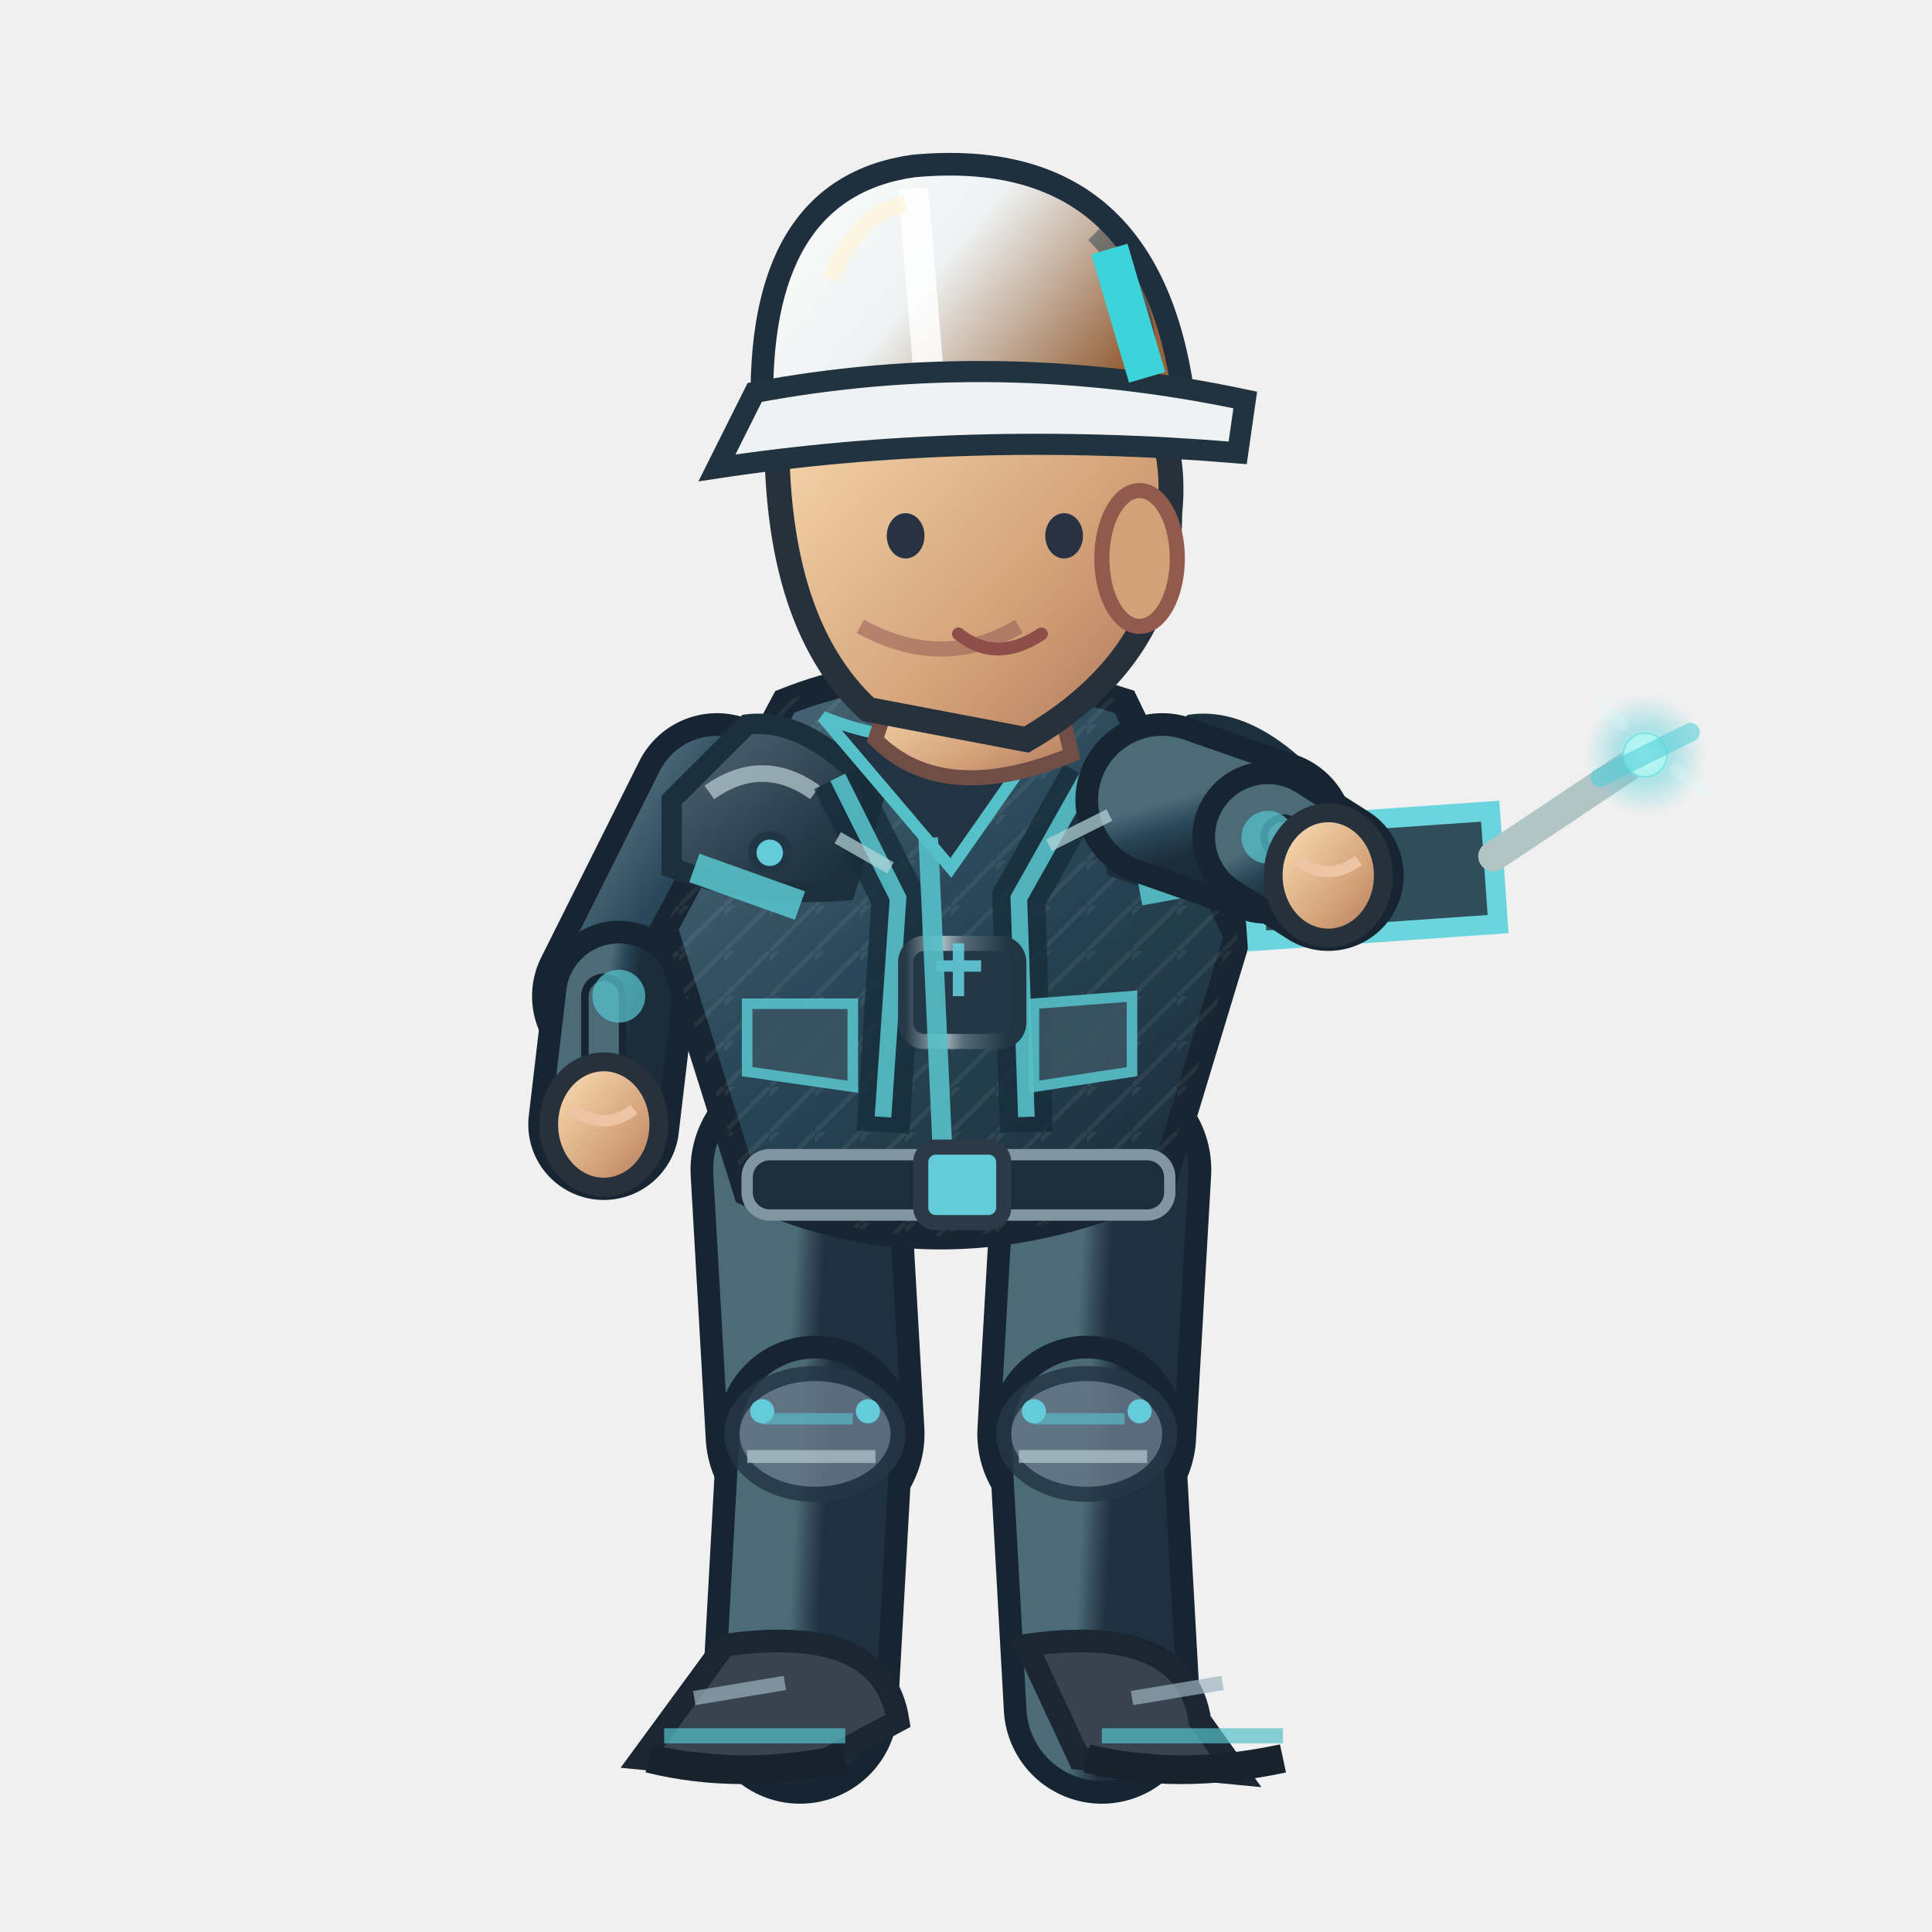
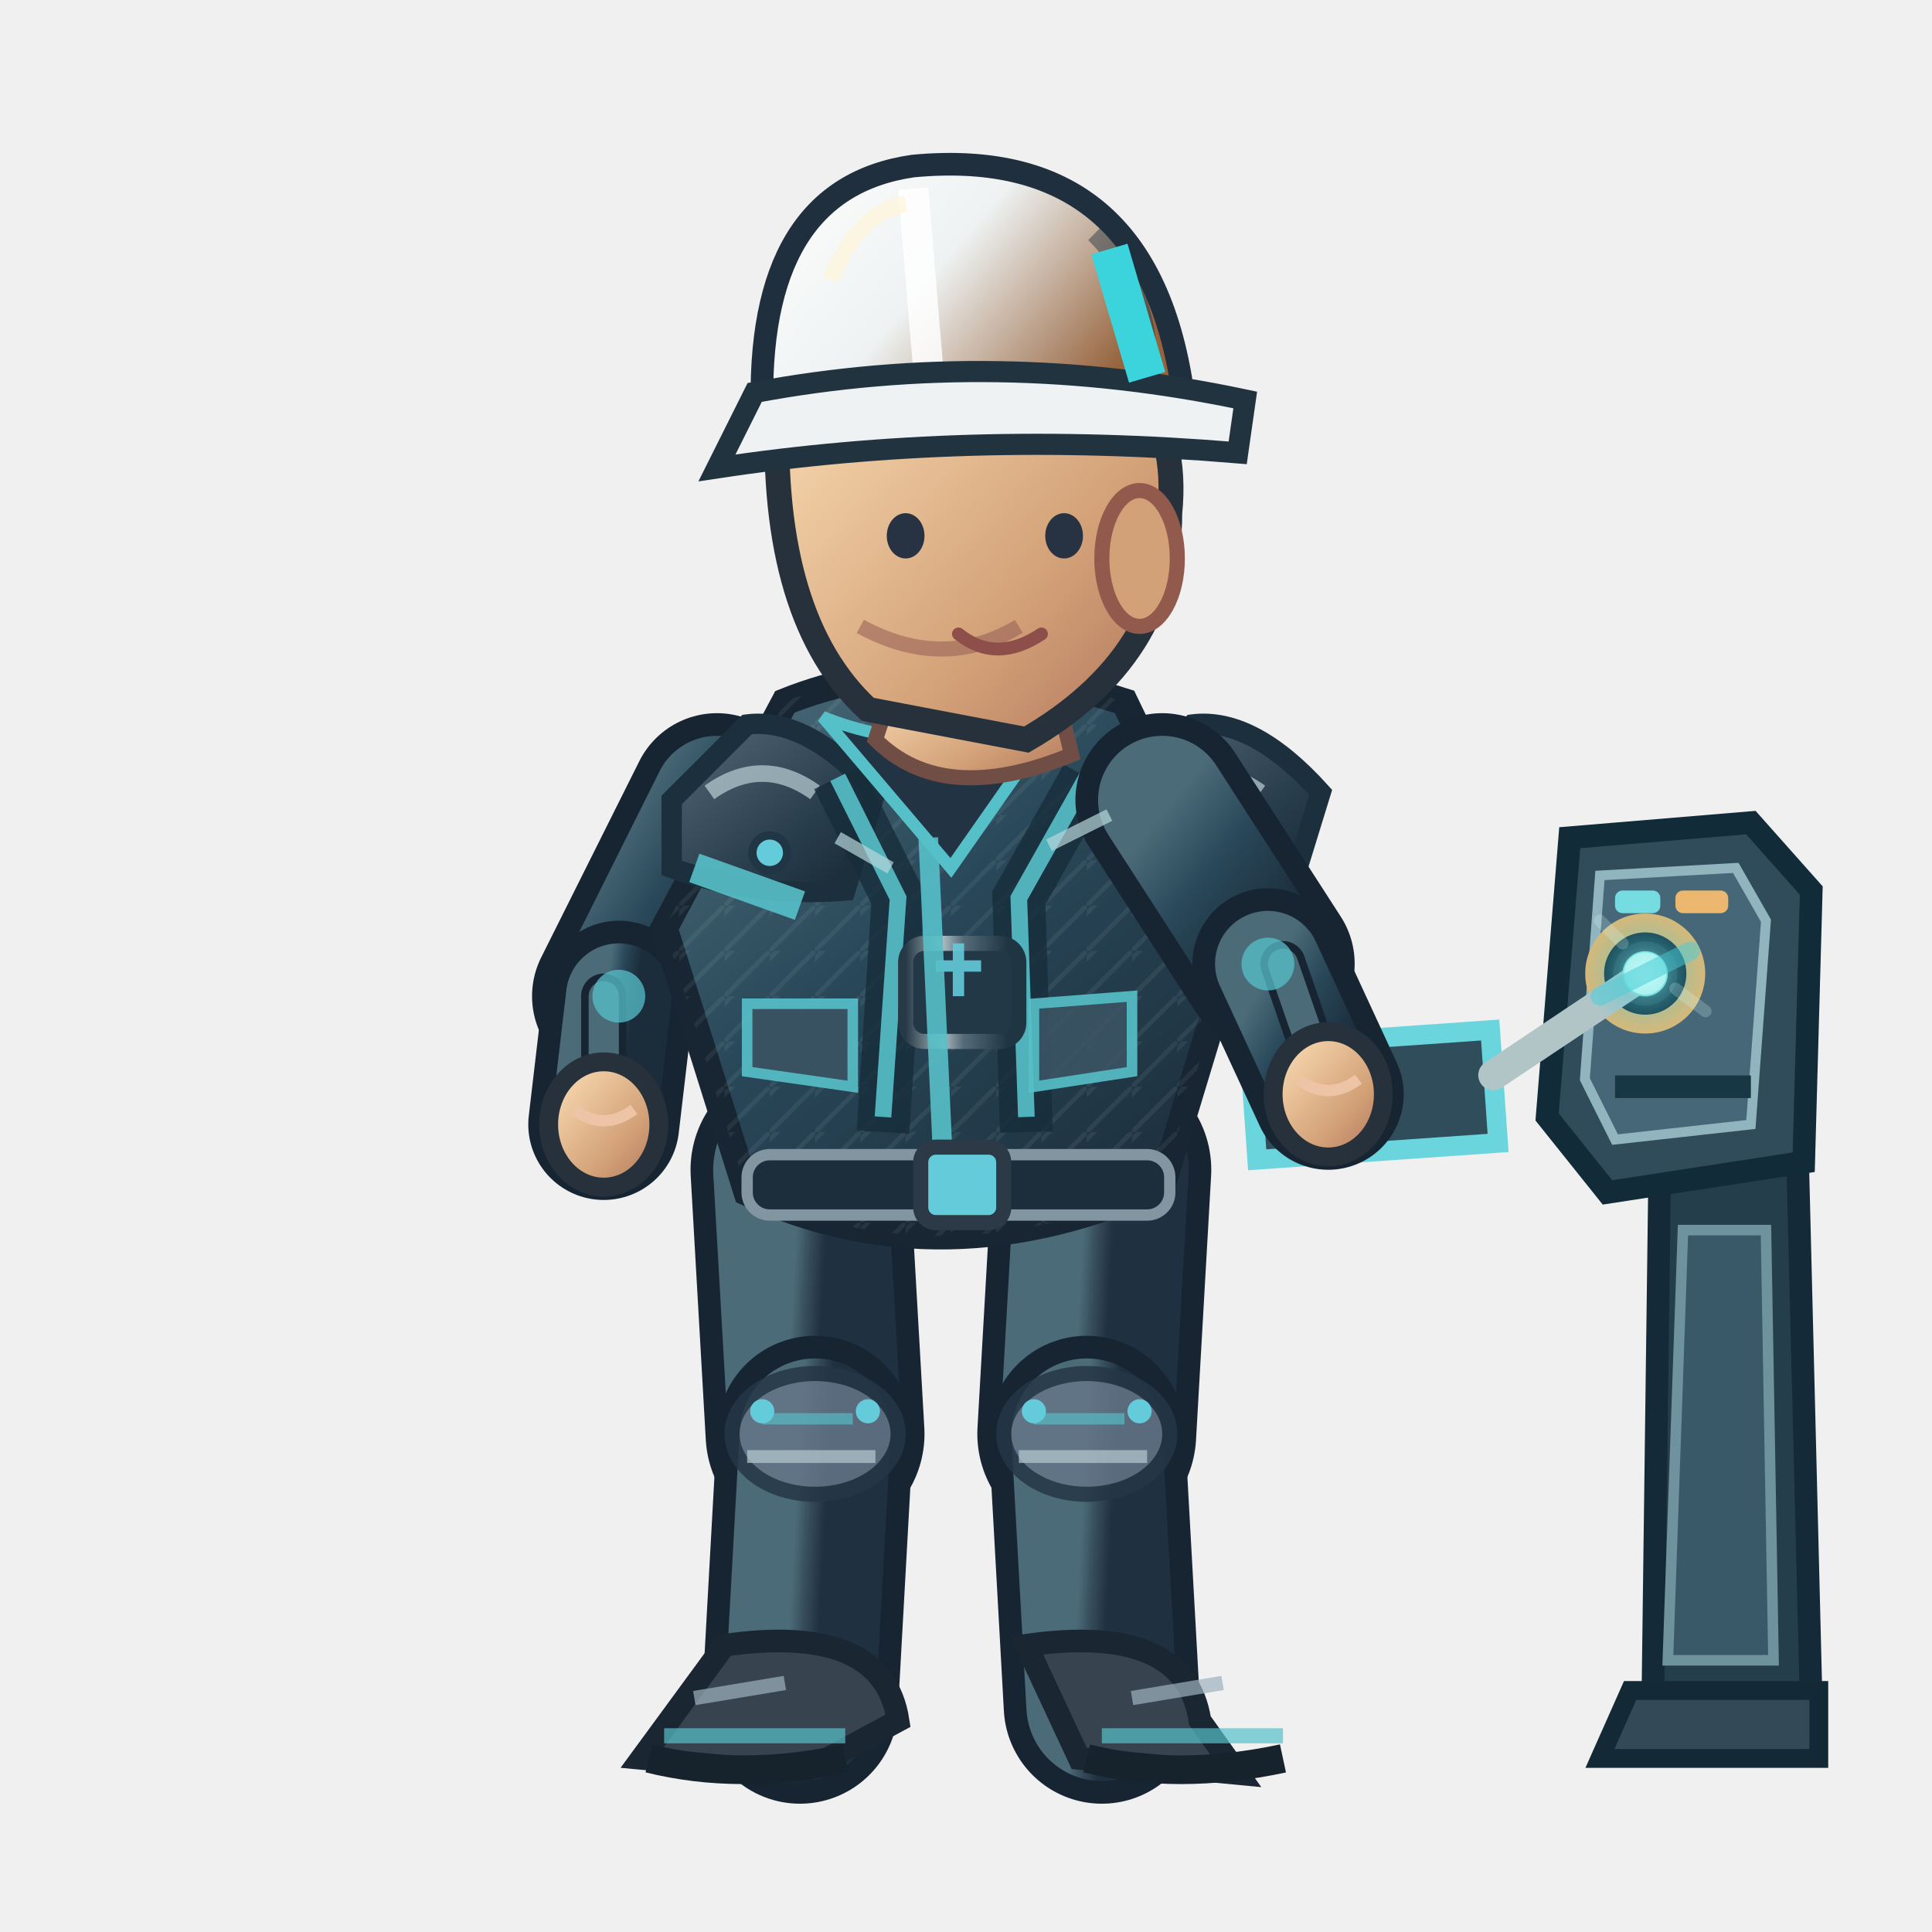
<svg xmlns="http://www.w3.org/2000/svg" width="256" height="256" viewBox="0 0 256 256">
  <defs>
    <linearGradient id="jacket" x1=".1" x2=".9" y1="0" y2="1">
      <stop offset="0" stop-color="#4b6b79" />
      <stop offset=".43" stop-color="#294859" />
      <stop offset="1" stop-color="#1b2c3a" />
    </linearGradient>
    <linearGradient id="helmet" x1="0" x2="1" y1="0" y2=".5">
      <stop offset="0" stop-color="#ffffff" />
      <stop offset=".5" stop-color="#eef2f2" />
      <stop offset="1" stop-color="#96633c" />
    </linearGradient>
    <linearGradient id="skin" x1="0" x2="1" y1="0" y2="1">
      <stop offset="0" stop-color="#ffe4bb" />
      <stop offset=".65" stop-color="#d3a178" />
      <stop offset="1" stop-color="#af745b" />
    </linearGradient>
    <linearGradient id="pant" x1="0" x2="1" y1="0" y2="1">
      <stop offset="0" stop-color="#4b6b79" />
      <stop offset=".5" stop-color="#354a58" />
      <stop offset="1" stop-color="#1f3040" />
    </linearGradient>
    <linearGradient id="reinforced" x1="0" x2=".95" y1="0" y2="1">
      <stop offset="0" stop-color="#81949e" />
      <stop offset=".20" stop-color="#475b6b" />
      <stop offset=".68" stop-color="#263b49" />
      <stop offset="1" stop-color="#172834" />
    </linearGradient>
    <linearGradient id="metalEdge" x1="0" x2="1" y1="0" y2="0">
      <stop offset="0" stop-color="#263946" />
      <stop offset=".33" stop-color="#a9bac0" />
      <stop offset=".51" stop-color="#566b78" />
      <stop offset=".90" stop-color="#1f3542" />
    </linearGradient>
    <pattern id="workwearWeave" width="6" height="6" patternUnits="userSpaceOnUse">
      <path d="M 0 6 L 6 0 M -1 2 L 2 -1" fill="none" stroke="#d4e1e2" stroke-opacity=".105" stroke-width=".6" />
    </pattern>
  </defs>
+   <g data-repair-station="ENG" data-fixed-socket="true">
+     <path d="M 220 149 L 238 146 L 240 226 L 219 226Z" fill="#253e4b" stroke="#152a38" stroke-width="3" />
+     <path d="M 223 163 L 234 163 L 235 220 L 221 220Z" fill="#395969" stroke="#6e929e" stroke-width="1.4" />
+     <path d="M 216 224 L 241 224 L 241 233 L 212 233Z" fill="#334957" stroke="#142936" stroke-width="2.5" />
+     <path d="M 208 111 L 232 109 L 240 118 L 239 154 L 213 158 L 205 148Z" fill="#304c5b" stroke="#122b39" stroke-width="3" />
+     <path d="M 212 116 L 230 115 L 234 122 L 232 149 L 214 151 L 210 143Z" fill="#456777" stroke="#91b5be" stroke-width="1.3" />
+     <path d="M 214 144 H 232" stroke="#173745" stroke-width="3" />
+     <rect x="214" y="118" width="6" height="3" rx="1" fill="#75dce2" />
+     <rect x="222" y="118" width="7" height="3" rx="1" fill="#ecb76e" />
+     <circle cx="218.0" cy="129.0" r="6.7" fill="#142d3b" stroke="#d6b879" stroke-width="2.5" />
+     <circle cx="218.0" cy="129.0" r="3.5" fill="#648b99" stroke="#253d49" stroke-width="1.5" />
+     <path d="M 216.0 129.0 h 4 M 218.0 127.0 v 4" stroke="#d1e8e8" stroke-width="1.2" />
+   </g>
  <path d="M 106.0 155.0 L 108.0 190.0" fill="none" stroke="#172533" stroke-width="29" stroke-linecap="round" />
  <path d="M 106.0 155.0 L 108.0 190.0" fill="none" stroke="url(#pant)" stroke-width="23" stroke-linecap="round" />
  <path d="M 108.0 190.0 L 106.0 226.0" fill="none" stroke="#172533" stroke-width="26" stroke-linecap="round" />
  <path d="M 108.0 190.0 L 106.0 226.0" fill="none" stroke="url(#pant)" stroke-width="20" stroke-linecap="round" />
  <ellipse cx="108.0" cy="190.0" rx="11" ry="8" fill="#647687" stroke="#253645" stroke-width="2" opacity=".85" />
  <path d="M 101.0 188.0 l 12 0" stroke="#56c0c9" stroke-width="1.5" opacity=".65" />
  <path d="M 99.0 193.0 l 17 0" stroke="#b7cbd0" stroke-width="1.7" opacity=".7" />
  <circle cx="101.0" cy="187.0" r="1.6" fill="#64cbda" />
  <circle cx="115.0" cy="187.0" r="1.6" fill="#64cbda" />
  <g transform="rotate(0.00 106.00 226.00)">
    <path d="M 96.0 218.0 Q 117.0 215.0 119.0 228.0 L 106.0 235.0 L 85.0 233.0Z" fill="#37434f" stroke="#1b2633" stroke-width="3" />
    <path d="M 88.0 230.0 l 24 0" stroke="#56c0c9" stroke-width="2" opacity=".7" />
    <path d="M 86.0 233.0 q 12 3 26 0" stroke="#16232d" stroke-width="3.8" fill="none" />
    <path d="M 92.0 225.0 l 12 -2" stroke="#9cb2bd" stroke-width="1.9" opacity=".7" />
  </g>
  <path d="M 146.0 155.0 L 144.0 190.0" fill="none" stroke="#172533" stroke-width="29" stroke-linecap="round" />
  <path d="M 146.0 155.0 L 144.0 190.0" fill="none" stroke="url(#pant)" stroke-width="23" stroke-linecap="round" />
  <path d="M 144.0 190.0 L 146.0 226.0" fill="none" stroke="#172533" stroke-width="26" stroke-linecap="round" />
  <path d="M 144.0 190.0 L 146.0 226.0" fill="none" stroke="url(#pant)" stroke-width="20" stroke-linecap="round" />
  <ellipse cx="144.0" cy="190.0" rx="11" ry="8" fill="#647687" stroke="#253645" stroke-width="2" opacity=".85" />
  <path d="M 137.0 188.0 l 12 0" stroke="#56c0c9" stroke-width="1.5" opacity=".65" />
  <path d="M 135.0 193.0 l 17 0" stroke="#b7cbd0" stroke-width="1.7" opacity=".7" />
  <circle cx="137.0" cy="187.0" r="1.6" fill="#64cbda" />
  <circle cx="151.0" cy="187.0" r="1.6" fill="#64cbda" />
  <g transform="rotate(0.00 146.00 226.00)">
    <path d="M 136.0 218.0 Q 157.0 215.0 159.0 228.0 L 164.0 235.0 L 143.0 233.0Z" fill="#37434f" stroke="#1b2633" stroke-width="3" />
    <path d="M 146.0 230.0 l 24 0" stroke="#56c0c9" stroke-width="2" opacity=".7" />
    <path d="M 144.0 233.0 q 12 3 26 0" stroke="#16232d" stroke-width="3.8" fill="none" />
    <path d="M 150.0 225.0 l 12 -2" stroke="#9cb2bd" stroke-width="1.9" opacity=".7" />
  </g>
  <g transform="translate(0.00,0)">
    <path d="M 95.0 106.0 L 82.0 132.0" fill="none" stroke="#172533" stroke-width="23" stroke-linecap="round" />
    <path d="M 95.0 106.0 L 82.0 132.0" fill="none" stroke="url(#jacket)" stroke-width="17" stroke-linecap="round" />
    <path d="M 82.0 132.0 L 80.0 149.0" fill="none" stroke="#172533" stroke-width="20" stroke-linecap="round" />
    <path d="M 82.0 132.0 L 80.0 149.0" fill="none" stroke="url(#jacket)" stroke-width="14" stroke-linecap="round" />
    <path d="M 80.0 132.0 L 80.0 149.0" fill="none" stroke="#172533" stroke-width="6" stroke-linecap="round" />
    <path d="M 80.0 132.0 L 80.0 149.0" fill="none" stroke="#4b6b79" stroke-width="4" stroke-linecap="round" />
    <circle cx="82" cy="132.0" r="3.5" fill="#56c0c9" opacity=".75" />
    <ellipse cx="80.0" cy="149.0" rx="7.3" ry="8.3" fill="url(#skin)" stroke="#26313b" stroke-width="2.5" />
    <path d="M 76.0 147.0 q 4 3 8 0" fill="none" stroke="#edc5a6" stroke-width="1.5" />
    <path d="M 104 93.0 Q 124 85.0 149 93.0 L 164 124.0 L 154 157.0 Q 125 170.0 99 158.0 L 88 123.0Z" fill="url(#jacket)" stroke="#172632" stroke-width="3.6" />
    <path d="M 104 93.0 Q 124 85.0 149 93.0 L 164 124.0 L 154 157.0 Q 125 170.0 99 158.0 L 88 123.0Z" fill="url(#workwearWeave)" opacity=".74" />
    <path d="M 89 106.0 L 99 96.0 Q 107 95.0 116 105.0 L 112 118.0 Q 100 119.0 89 115.0Z" fill="url(#reinforced)" stroke="#1b303c" stroke-width="2.7" />
    <path d="M 94 105.0 q 7 -5 14 0" stroke="#b8ccd2" stroke-width="2.2" stroke-opacity=".72" fill="none" />
    <circle cx="102" cy="113.0" r="2.3" fill="#64cbda" stroke="#213645" stroke-width="1.1" />
    <path d="M 148 106.0 L 158 96.0 Q 166 95.0 175 105.0 L 171 118.0 Q 159 119.0 148 115.0Z" fill="url(#reinforced)" stroke="#1b303c" stroke-width="2.7" />
    <path d="M 153 105.0 q 7 -5 14 0" stroke="#b8ccd2" stroke-width="2.2" stroke-opacity=".72" fill="none" />
    <circle cx="161" cy="113.0" r="2.3" fill="#64cbda" stroke="#213645" stroke-width="1.1" />
    <path d="M 111 103.0 L 119 119.0 L 117 150.0 M 144 103.0 L 135 119.0 L 136 150.0" stroke="#162c3a" stroke-width="7" opacity=".78" fill="none" />
    <path d="M 111 103.0 L 119 119.0 L 117 148.0 M 144 103.0 L 135 119.0 L 136 148.0" stroke="#56c0c9" stroke-width="2.2" opacity=".9" fill="none" />
    <rect x="120" y="125.0" width="15" height="13" rx="2.5" fill="#233847" stroke="url(#metalEdge)" stroke-width="2" />
    <path d="M 124 128.0 h 6 m -3 -3 v 7" stroke="#64cbda" stroke-width="1.5" opacity=".9" />
    <path d="M 109 95.0 Q 124 101.0 140 95.0 L 126 115.0Z" fill="#223344" stroke="#56c0c9" stroke-width="1.6" />
    <path d="M 123 111.0 L 125 155.0" stroke="#56c0c9" stroke-width="2.6" opacity=".9" />
    <path d="M 92 115.0 L 106 120.0 M 151 118.0 L 162 116.0" stroke="#56c0c9" stroke-width="4" opacity=".9" />
    <rect x="99" y="153.0" width="56" height="8" rx="3" fill="#1c2d3b" stroke="#8296a2" stroke-width="1.5" />
    <rect x="122" y="152.0" width="11" height="10" rx="2" fill="#64cbda" stroke="#2b3a46" stroke-width="2" />
    <path d="M 99 133.0 l 14 0 l 0 11 l -14 -2 Z M 137 133.0 l 13 -1 l 0 10 l -13 2 Z" fill="#3b5363" stroke="#56c0c9" stroke-width="1.4" opacity=".9" />
    <path d="M 119 89.0 L 139 88.0 L 142 100.0 Q 125 107.0 116 98.0Z" fill="url(#skin)" stroke="#704e46" stroke-width="2" />
    <path d="M 103 54.0 Q 113 35.0 135 42.0 Q 157 48.0 155 68.0 Q 155 87.0 136 98.0 L 115 94.0 Q 102 82.0 103 54.0Z" fill="url(#skin)" stroke="#26313b" stroke-width="3.3" />
    <ellipse cx="151" cy="74.0" rx="5" ry="9" fill="#d3a178" stroke="#925a4d" stroke-width="2" />
    <path d="M 135 83.0 q -10 6 -21 0" fill="none" stroke="#9a6257" stroke-width="2" opacity=".6" />
    <ellipse cx="120" cy="71.0" rx="2.5" ry="3" fill="#273342" />
    <ellipse cx="141" cy="71.0" rx="2.5" ry="3" fill="#273342" />
    <path d="M 127 84.0 q 5 4 11 0" fill="none" stroke="#8e4e49" stroke-width="1.7" stroke-linecap="round" />
    <path d="M 101 55.0 Q 100 25.0 121 22.0 Q 153 19.0 157 54.0Z" fill="url(#helmet)" stroke="#202f3e" stroke-width="3" />
    <path d="M 121 25.0 L 123 49.0" stroke="#ffffff" stroke-width="4" opacity=".83" />
    <path d="M 110 37.0 Q 114 28.0 120 27.0" stroke="#fff4d6" stroke-width="2.2" opacity=".63" fill="none" />
    <path d="M 145 31.0 q 8 8 7 19" stroke="#1a3040" stroke-width="2.3" opacity=".45" fill="none" />
    <circle cx="106" cy="55.0" r="2.4" fill="#304353" stroke="#64cbda" stroke-width="1.2" />
    <circle cx="155" cy="55.0" r="2.4" fill="#304353" stroke="#64cbda" stroke-width="1.2" />
    <path d="M 100 52.0 Q 132 46.0 165 53.0 L 164 60.0 Q 128 57.0 95 62.0Z" fill="#eef2f2" stroke="#223340" stroke-width="2.8" />
    <path d="M 147 33.0 l 5 17" stroke="#3bd3dc" stroke-width="5" />
-     <g transform="translate(176.0,116.0) rotate(-4.0)">
+     <g data-repair-tool="ENG" transform="translate(176.0,145.0) rotate(-4.0)">
      <path d="M -10 -7 h 32 v 15 h -32Z" fill="#304d5c" stroke="#6bd5de" stroke-width="2.6" />
      <path d="M 22 -1 L 43 -13" stroke="#b1c5c7" stroke-width="4" stroke-linecap="round" />
      <circle cx="43" cy="-13" r="3" fill="#87ecdf" />
      <circle cx="-2" cy="0" r="3" fill="#efc977" />
    </g>
-     <path d="M 154.0 106.0 L 168.0 110.9" fill="none" stroke="#172533" stroke-width="23" stroke-linecap="round" />
-     <path d="M 154.0 106.0 L 168.0 110.9" fill="none" stroke="url(#jacket)" stroke-width="17" stroke-linecap="round" />
-     <path d="M 168.0 110.9 L 176.0 116.0" fill="none" stroke="#172533" stroke-width="20" stroke-linecap="round" />
-     <path d="M 168.0 110.9 L 176.0 116.0" fill="none" stroke="url(#jacket)" stroke-width="14" stroke-linecap="round" />
-     <path d="M 170.0 110.9 L 176.0 116.0" fill="none" stroke="#172533" stroke-width="6" stroke-linecap="round" />
-     <path d="M 170.0 110.9 L 176.0 116.0" fill="none" stroke="#4b6b79" stroke-width="4" stroke-linecap="round" />
-     <circle cx="168.0" cy="110.94" r="3.5" fill="#56c0c9" opacity=".75" />
-     <ellipse cx="176.0" cy="116.0" rx="7.3" ry="8.3" fill="url(#skin)" stroke="#26313b" stroke-width="2.5" />
-     <path d="M 172.0 114.0 q 4 3 8 0" fill="none" stroke="#edc5a6" stroke-width="1.5" />
+     <path d="M 154.0 106.0 L 168.0 127.7" fill="none" stroke="#172533" stroke-width="23" stroke-linecap="round" />
+     <path d="M 154.0 106.0 L 168.0 127.7" fill="none" stroke="url(#jacket)" stroke-width="17" stroke-linecap="round" />
+     <path d="M 168.0 127.7 L 176.0 145.0" fill="none" stroke="#172533" stroke-width="20" stroke-linecap="round" />
+     <path d="M 168.0 127.7 L 176.0 145.0" fill="none" stroke="url(#jacket)" stroke-width="14" stroke-linecap="round" />
+     <path d="M 170.0 127.7 L 176.0 145.0" fill="none" stroke="#172533" stroke-width="6" stroke-linecap="round" />
+     <path d="M 170.0 127.7 L 176.0 145.0" fill="none" stroke="#4b6b79" stroke-width="4" stroke-linecap="round" />
+     <circle cx="168.005" cy="127.741" r="3.5" fill="#56c0c9" opacity=".75" />
+     <ellipse cx="176.0" cy="145.0" rx="7.3" ry="8.3" fill="url(#skin)" stroke="#26313b" stroke-width="2.5" />
+     <path d="M 172.0 143.0 q 4 3 8 0" fill="none" stroke="#edc5a6" stroke-width="1.5" />
    <defs>
      <radialGradient id="fx-eng">
        <stop offset="0" stop-color="#d7ffff" stop-opacity=".86" />
        <stop offset=".45" stop-color="#4acdd8" stop-opacity=".46" />
        <stop offset="1" stop-color="#4acdd8" stop-opacity="0" />
      </radialGradient>
    </defs>
    <g data-action-fx="REPAIR" opacity=".86">
-       <circle cx="217.99" cy="100.03" r="8.0" fill="url(#fx-eng)" />
-       <circle cx="217.99" cy="100.03" r="2.80" fill="#d7ffff" opacity="0.61" />
-       <path d="M 211.99 103.03 l 12 -6" stroke="#4acdd8" stroke-width="2.5" stroke-linecap="round" opacity="0.61" />
-       <path d="M 214.99 96.03 l -3 -3 M 221.99 102.03 l 4 3" fill="none" stroke="#d7ffff" stroke-width="1.6" stroke-linecap="round" opacity="0.250" />
+       <circle cx="218.00" cy="129.00" r="8.0" fill="url(#fx-eng)" />
+       <circle cx="218.00" cy="129.00" r="2.80" fill="#d7ffff" opacity="0.61" />
+       <path d="M 212.00 132.00 l 12 -6" stroke="#4acdd8" stroke-width="2.5" stroke-linecap="round" opacity="0.61" />
+       <path d="M 215.00 125.00 l -3 -3 M 222.00 131.00 l 4 3" fill="none" stroke="#d7ffff" stroke-width="1.6" stroke-linecap="round" opacity="0.250" />
    </g>
    <path d="M 111 111.0 l 7 4 M 139 112.0 l 8 -4" stroke="#b8d7db" stroke-width="1.7" opacity=".7" />
  </g>
</svg>
